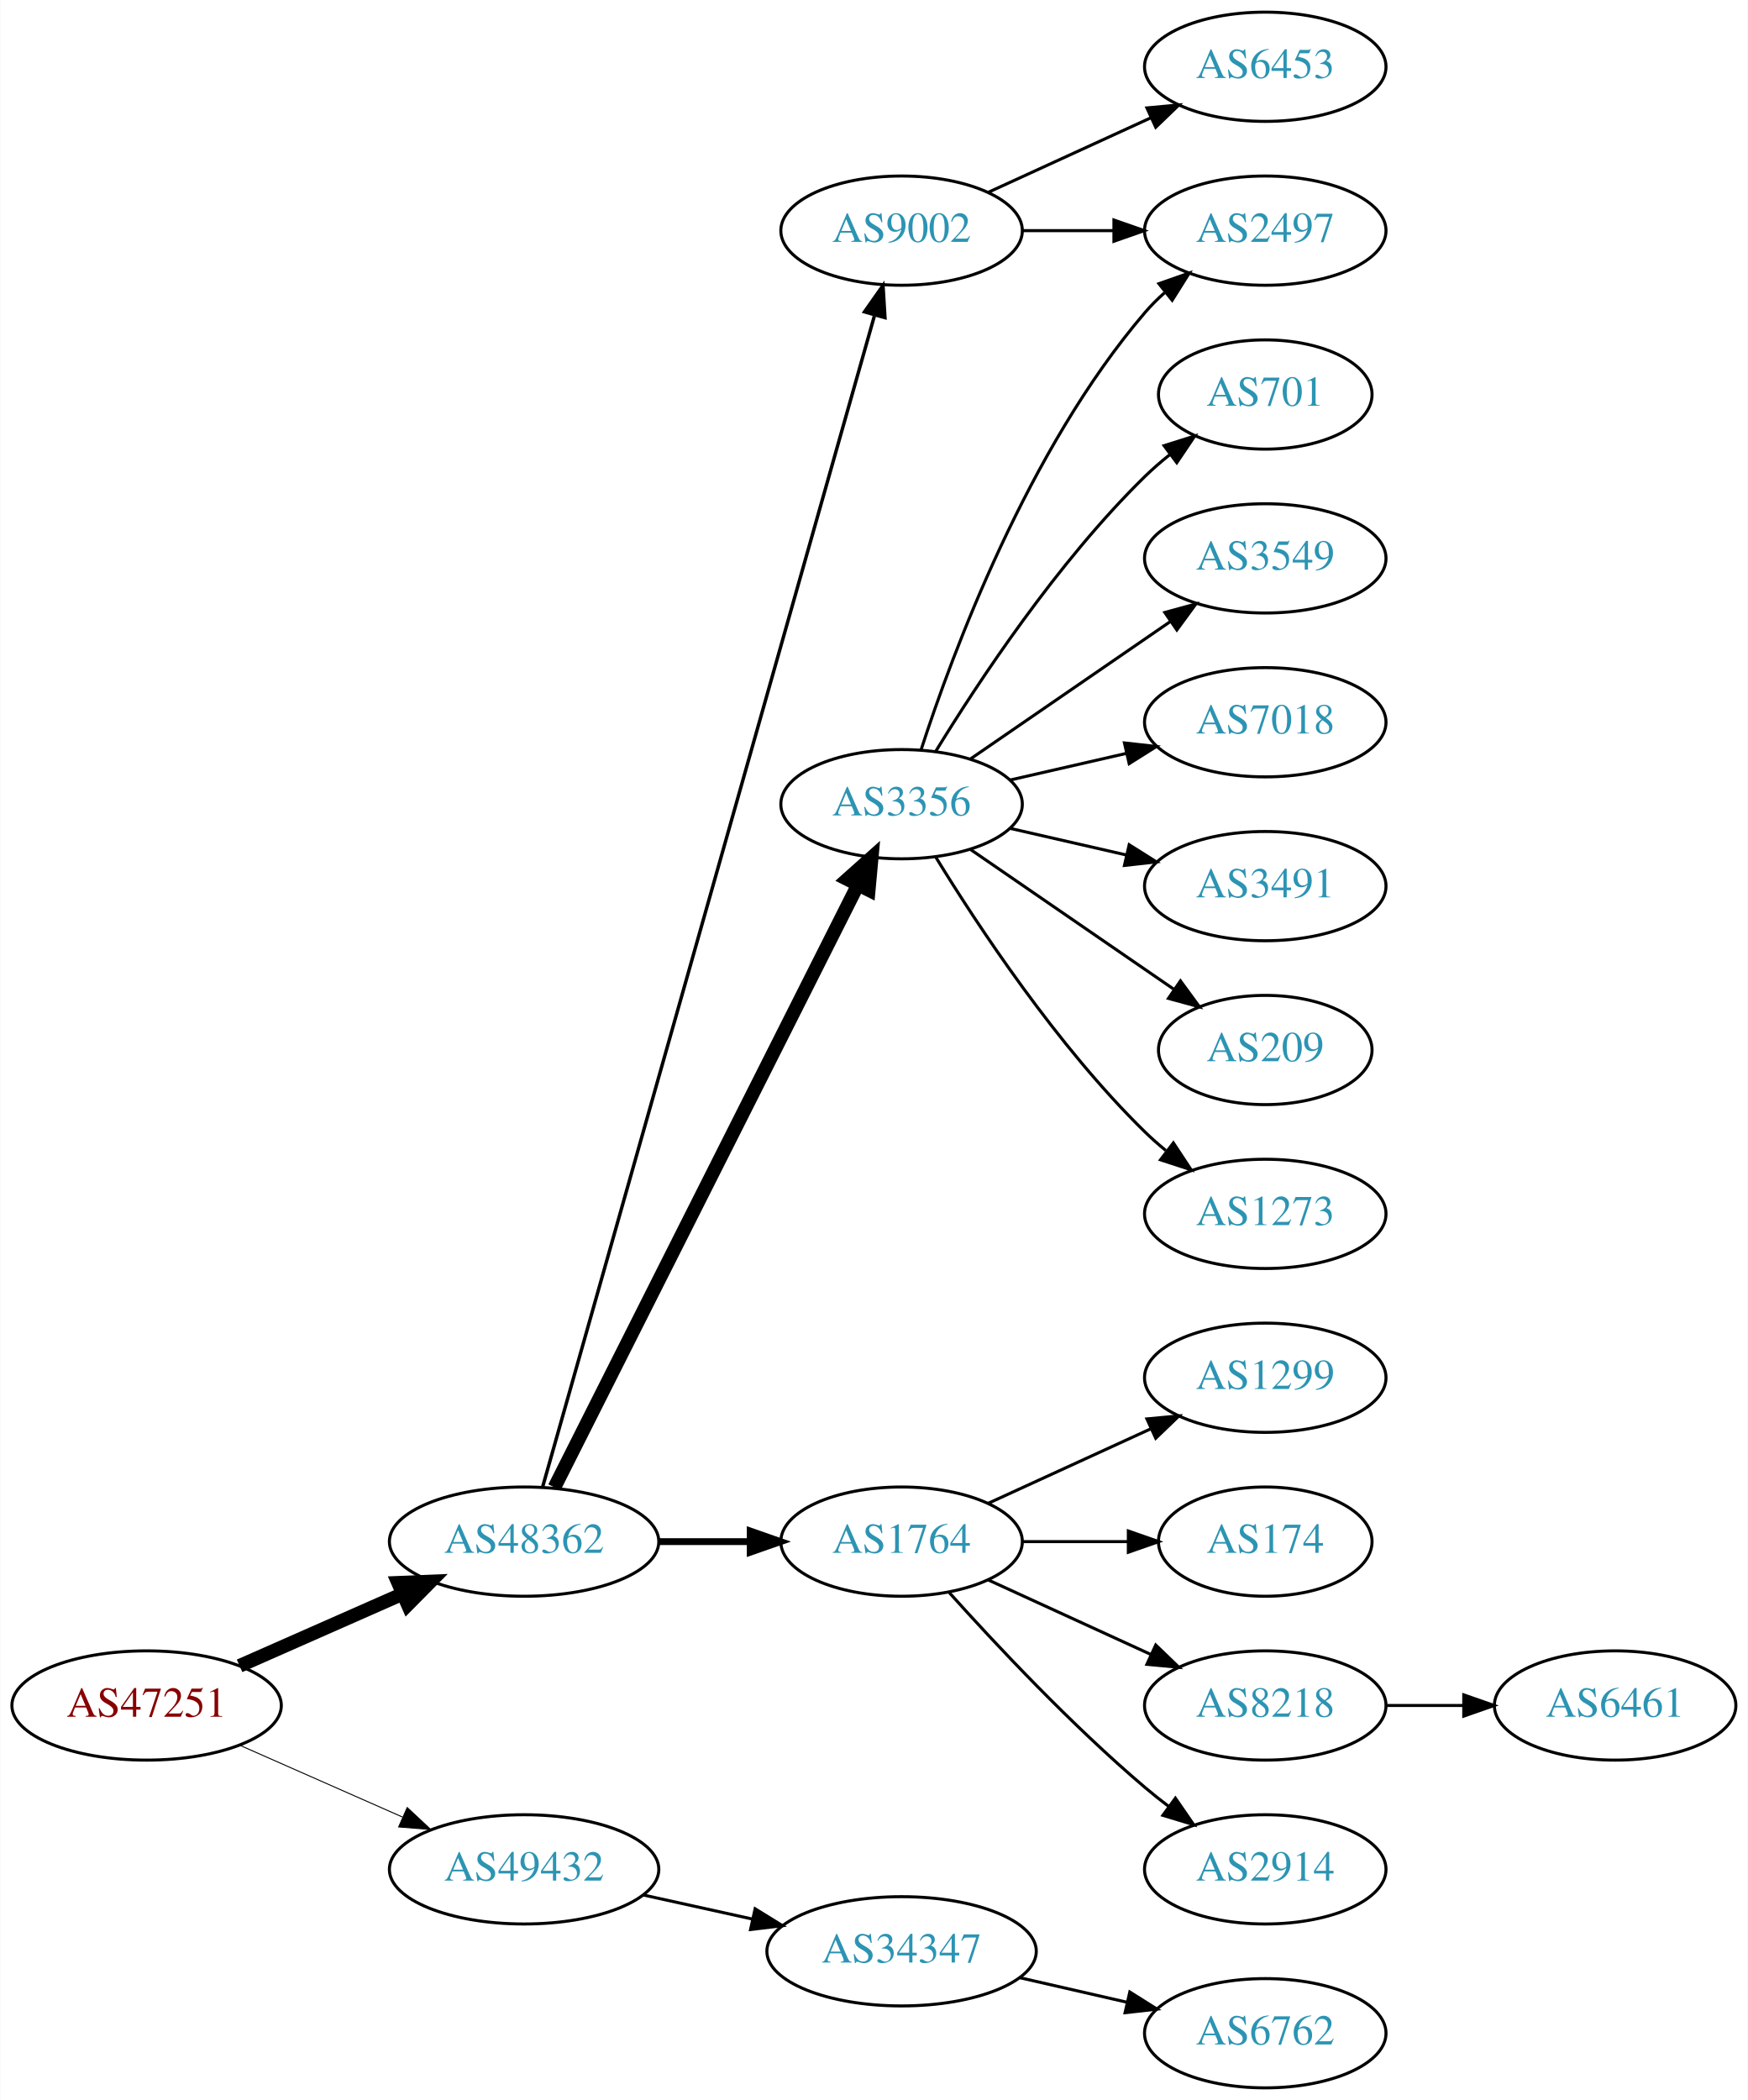
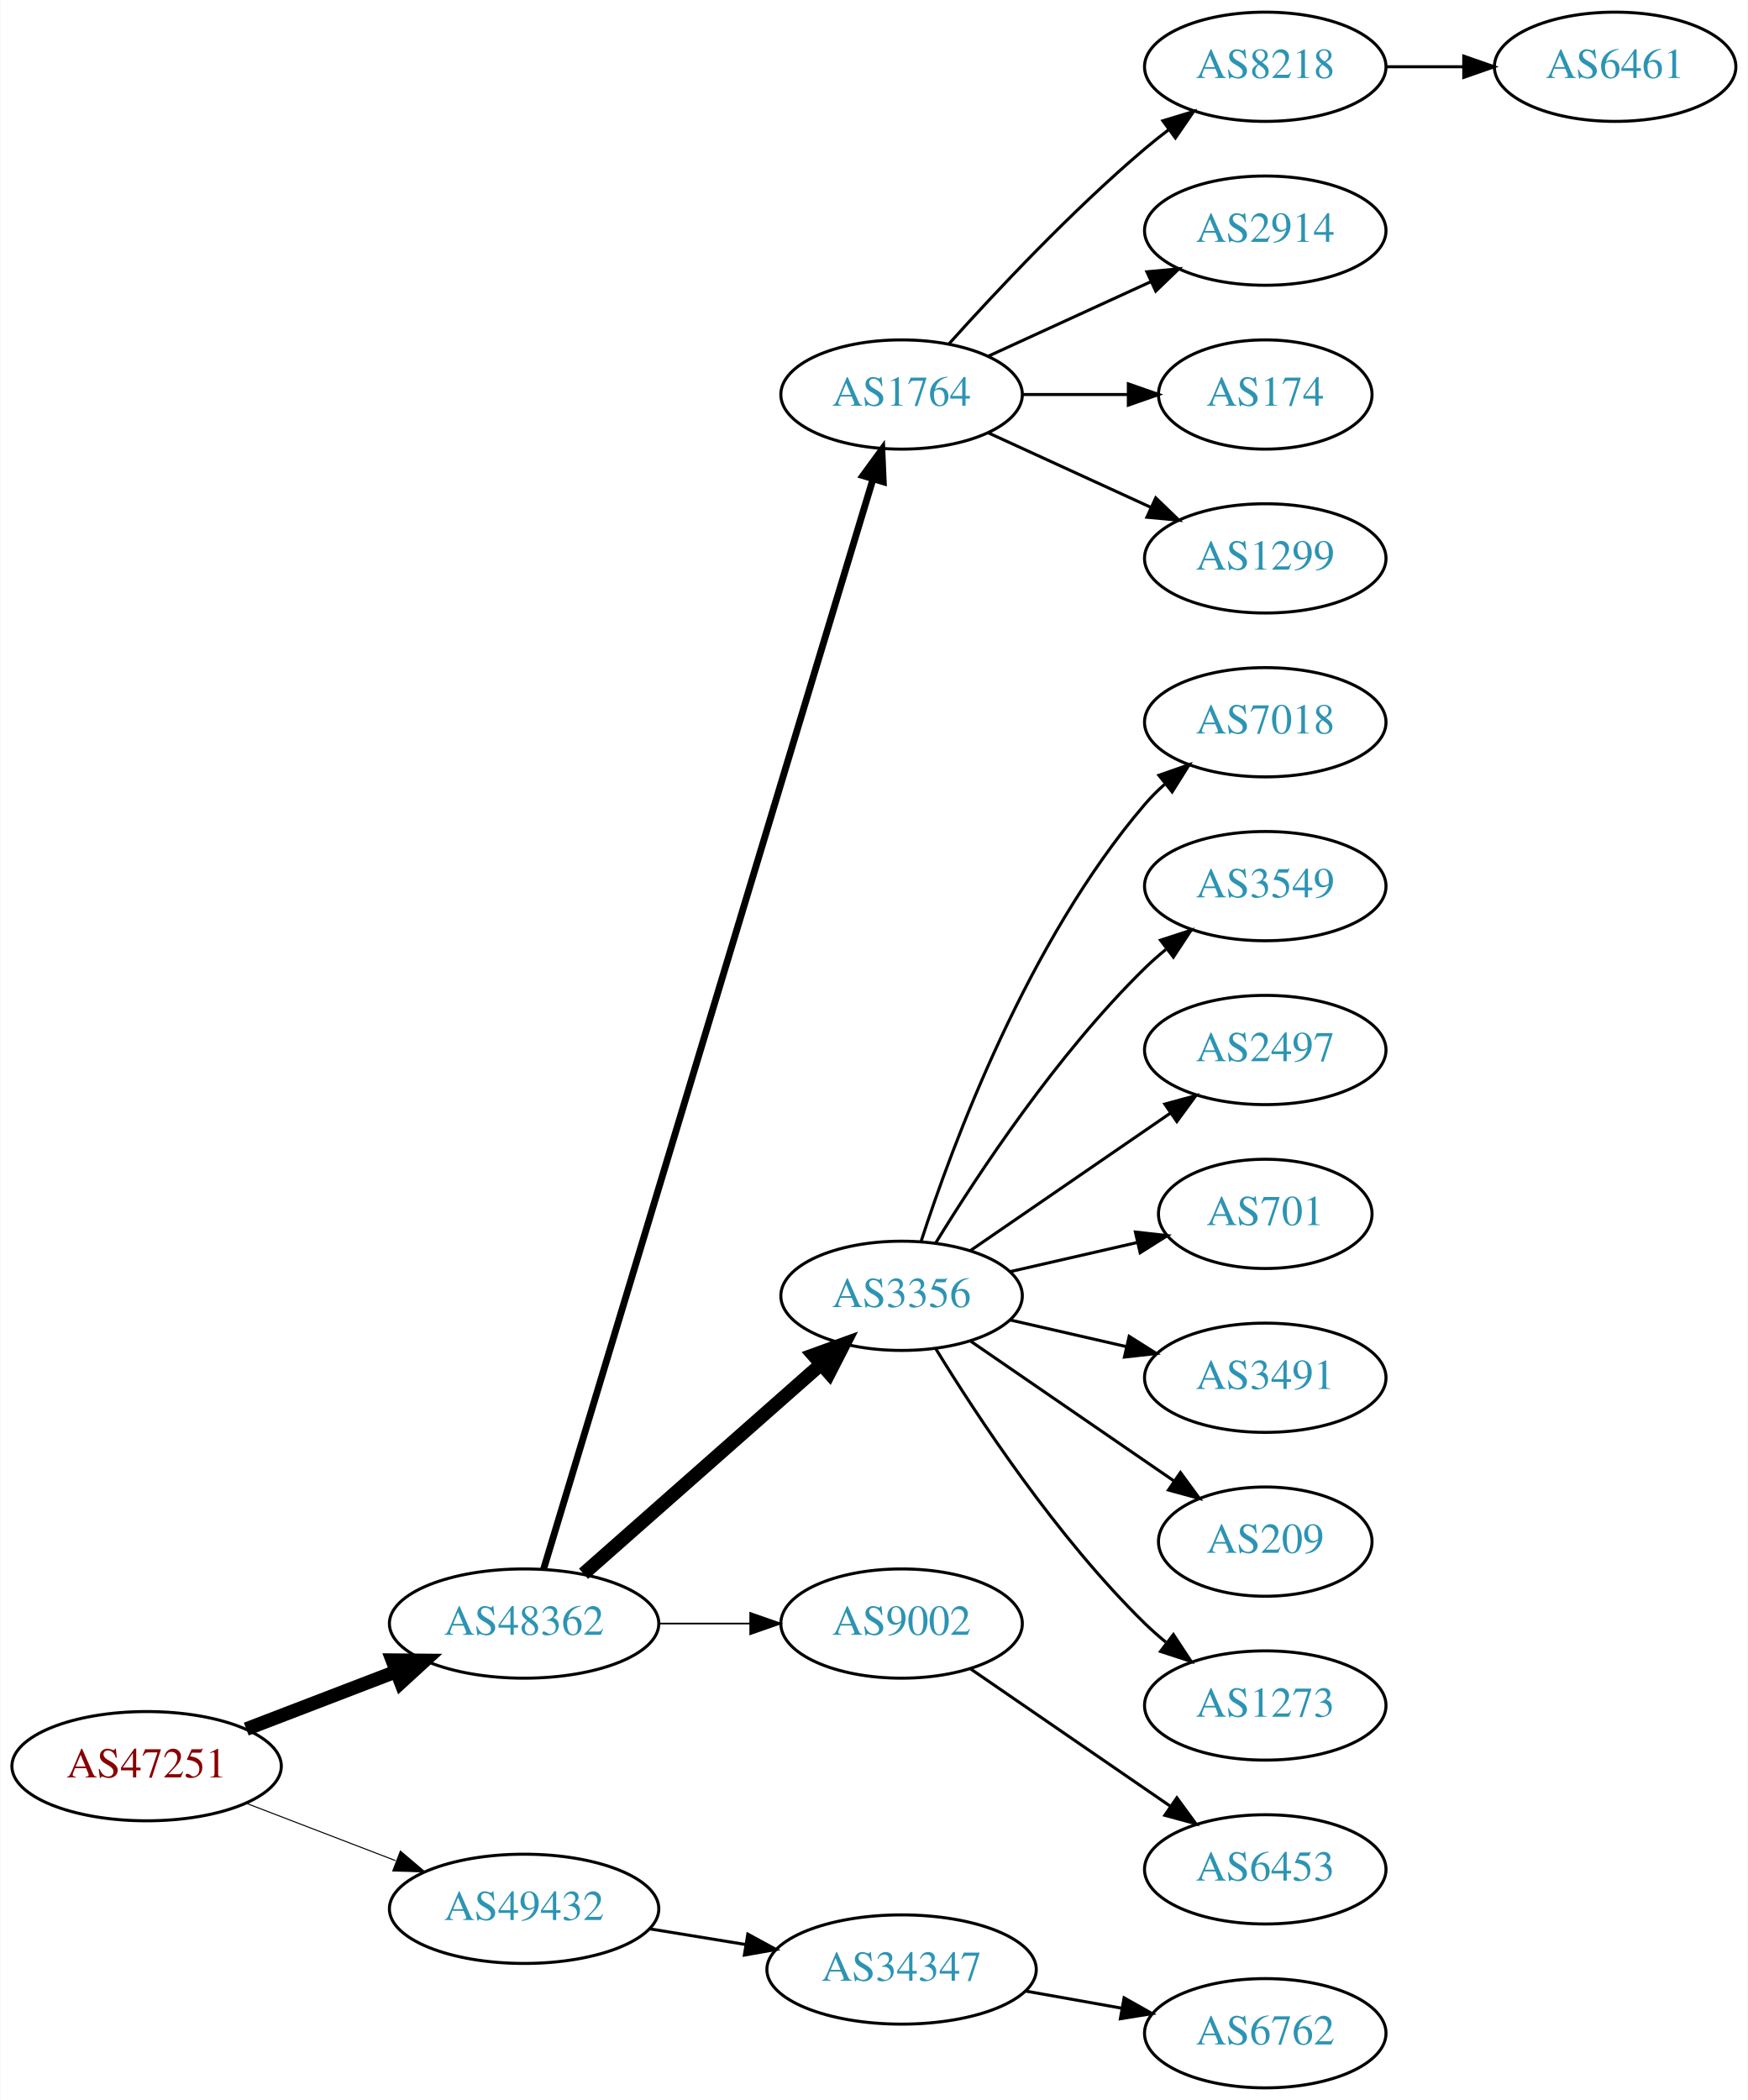
<svg xmlns="http://www.w3.org/2000/svg" xmlns:xlink="http://www.w3.org/1999/xlink" width="576pt" height="692pt" viewBox="0.00 0.00 575.76 692.00">
  <g id="graph0" class="graph" transform="scale(1 1) rotate(0) translate(4 688)">
    <polygon fill="white" stroke="none" points="-4,4 -4,-688 571.762,-688 571.762,4 -4,4" />
    <g id="node1" class="node">
      <g id="a_node1">
        <a xlink:href="/asn/47251" xlink:title="AS47251 ~ VLBGIT Friesenecker e.U. [AT]">
-           <ellipse fill="#ffffff" stroke="black" cx="44.196" cy="-126" rx="44.393" ry="18" />
-           <text text-anchor="middle" x="44.196" y="-122.3" font-family="Times,serif" font-size="14.00" fill="#880000">AS47251</text>
+           <ellipse fill="#ffffff" stroke="black" cx="44.196" cy="-106" rx="44.393" ry="18" />
+           <text text-anchor="middle" x="44.196" y="-102.3" font-family="Times,serif" font-size="14.00" fill="#880000">AS47251</text>
        </a>
      </g>
    </g>
    <g id="node2" class="node">
      <g id="a_node2">
        <a xlink:href="/asn/48362" xlink:title="AS48362 ~ Stadtwerke Feldkirch [AT]">
-           <ellipse fill="#ffffff" stroke="black" cx="168.588" cy="-180" rx="44.393" ry="18" />
-           <text text-anchor="middle" x="168.588" y="-176.3" font-family="Times,serif" font-size="14.00" fill="#2c94b3">AS48362</text>
+           <ellipse fill="#ffffff" stroke="black" cx="168.588" cy="-153" rx="44.393" ry="18" />
+           <text text-anchor="middle" x="168.588" y="-149.3" font-family="Times,serif" font-size="14.00" fill="#2c94b3">AS48362</text>
        </a>
      </g>
    </g>
    <g id="edge1" class="edge">
-       <path fill="none" stroke="black" stroke-width="4.5" d="M74.824,-139.072C90.941,-146.183 111.081,-155.069 128.473,-162.742" />
-       <polygon fill="black" stroke="black" stroke-width="4.5" points="127.071,-166.427 137.809,-166.861 130.249,-159.222 127.071,-166.427" />
+       <path fill="none" stroke="black" stroke-width="4.5" d="M77.034,-118.226C92.049,-123.992 110.156,-130.945 126.219,-137.114" />
+       <polygon fill="black" stroke="black" stroke-width="4.5" points="125.163,-140.926 135.91,-140.835 127.986,-133.574 125.163,-140.926" />
    </g>
    <g id="node3" class="node">
      <g id="a_node3">
        <a xlink:href="/asn/49432" xlink:title="AS49432 ~ schallert.com e.U. [AT]">
-           <ellipse fill="#ffffff" stroke="black" cx="168.588" cy="-72" rx="44.393" ry="18" />
-           <text text-anchor="middle" x="168.588" y="-68.3" font-family="Times,serif" font-size="14.00" fill="#2c94b3">AS49432</text>
+           <ellipse fill="#ffffff" stroke="black" cx="168.588" cy="-59" rx="44.393" ry="18" />
+           <text text-anchor="middle" x="168.588" y="-55.3" font-family="Times,serif" font-size="14.00" fill="#2c94b3">AS49432</text>
        </a>
      </g>
    </g>
    <g id="edge2" class="edge">
-       <path fill="none" stroke="black" stroke-width="0.321" d="M74.824,-112.928C90.941,-105.817 111.081,-96.931 128.473,-89.258" />
-       <polygon fill="black" stroke="black" stroke-width="0.321" points="130.073,-92.377 137.809,-85.139 127.247,-85.973 130.073,-92.377" />
+       <path fill="none" stroke="black" stroke-width="0.346" d="M77.034,-93.774C92.049,-88.008 110.156,-81.055 126.219,-74.886" />
+       <polygon fill="black" stroke="black" stroke-width="0.346" points="127.829,-78.017 135.91,-71.165 125.32,-71.482 127.829,-78.017" />
    </g>
    <g id="node4" class="node">
      <g id="a_node4">
-         <a xlink:href="/asn/3356" xlink:title="AS3356 ~ Level 3 Parent, LLC [US]">
-           <ellipse fill="#ffffff" stroke="black" cx="292.98" cy="-423" rx="39.794" ry="18" />
-           <text text-anchor="middle" x="292.98" y="-419.3" font-family="Times,serif" font-size="14.00" fill="#2c94b3">AS3356</text>
+         <a xlink:href="/asn/1764" xlink:title="AS1764 ~ NEXTLAYER-AS [AT]">
+           <ellipse fill="#ffffff" stroke="black" cx="292.98" cy="-558" rx="39.794" ry="18" />
+           <text text-anchor="middle" x="292.98" y="-554.3" font-family="Times,serif" font-size="14.00" fill="#2c94b3">AS1764</text>
        </a>
      </g>
    </g>
    <g id="edge3" class="edge">
-       <path fill="none" stroke="black" stroke-width="4.5" d="M178.588,-197.868C199.859,-240.101 253.335,-346.272 278.496,-396.227" />
-       <polygon fill="black" stroke="black" stroke-width="4.5" points="275.117,-398.273 283.132,-405.433 282.151,-394.731 275.117,-398.273" />
+       <path fill="none" stroke="black" stroke-width="2.25" d="M175.005,-170.925C194.353,-234.949 260.142,-452.646 283.593,-530.244" />
+       <polygon fill="black" stroke="black" stroke-width="2.25" points="280.244,-531.263 286.487,-539.823 286.945,-529.238 280.244,-531.263" />
    </g>
    <g id="node5" class="node">
      <g id="a_node5">
-         <a xlink:href="/asn/1764" xlink:title="AS1764 ~ NEXTLAYER-AS [AT]">
-           <ellipse fill="#ffffff" stroke="black" cx="292.98" cy="-180" rx="39.794" ry="18" />
-           <text text-anchor="middle" x="292.98" y="-176.3" font-family="Times,serif" font-size="14.00" fill="#2c94b3">AS1764</text>
+         <a xlink:href="/asn/3356" xlink:title="AS3356 ~ Level 3 Parent, LLC [US]">
+           <ellipse fill="#ffffff" stroke="black" cx="292.98" cy="-261" rx="39.794" ry="18" />
+           <text text-anchor="middle" x="292.98" y="-257.3" font-family="Times,serif" font-size="14.00" fill="#2c94b3">AS3356</text>
        </a>
      </g>
    </g>
    <g id="edge4" class="edge">
-       <path fill="none" stroke="black" stroke-width="2.25" d="M213.084,-180C222.773,-180 233.11,-180 243.002,-180" />
-       <polygon fill="black" stroke="black" stroke-width="2.25" points="243.105,-183.5 253.105,-180 243.105,-176.5 243.105,-183.5" />
+       <path fill="none" stroke="black" stroke-width="4.5" d="M188.177,-169.403C208.994,-187.772 242.87,-217.665 266.23,-238.278" />
+       <polygon fill="black" stroke="black" stroke-width="4.5" points="263.912,-241.484 274.016,-245.148 269.123,-235.579 263.912,-241.484" />
    </g>
    <g id="node6" class="node">
      <g id="a_node6">
        <a xlink:href="/asn/9002" xlink:title="AS9002 ~ RETN Limited [EU]">
-           <ellipse fill="#ffffff" stroke="black" cx="292.98" cy="-612" rx="39.794" ry="18" />
-           <text text-anchor="middle" x="292.98" y="-608.3" font-family="Times,serif" font-size="14.00" fill="#2c94b3">AS9002</text>
+           <ellipse fill="#ffffff" stroke="black" cx="292.98" cy="-153" rx="39.794" ry="18" />
+           <text text-anchor="middle" x="292.98" y="-149.3" font-family="Times,serif" font-size="14.00" fill="#2c94b3">AS9002</text>
        </a>
      </g>
    </g>
    <g id="edge5" class="edge">
-       <path fill="none" stroke="black" stroke-width="1.125" d="M174.691,-198.013C193.742,-265.255 260.793,-501.921 284.003,-583.842" />
-       <polygon fill="black" stroke="black" stroke-width="1.125" points="280.762,-585.243 286.855,-593.911 287.497,-583.335 280.762,-585.243" />
+       <path fill="none" stroke="black" stroke-width="0.562" d="M213.084,-153C222.773,-153 233.11,-153 243.002,-153" />
+       <polygon fill="black" stroke="black" stroke-width="0.562" points="243.105,-156.5 253.105,-153 243.105,-149.5 243.105,-156.5" />
    </g>
    <g id="node20" class="node">
      <g id="a_node20">
        <a xlink:href="/asn/34347" xlink:title="AS34347 ~ HALLAG Kommunal GmbH [AT]">
-           <ellipse fill="#ffffff" stroke="black" cx="292.98" cy="-45" rx="44.393" ry="18" />
-           <text text-anchor="middle" x="292.98" y="-41.3" font-family="Times,serif" font-size="14.00" fill="#2c94b3">AS34347</text>
-         </a>
-       </g>
-     </g>
-     <g id="edge20" class="edge">
-       <path fill="none" stroke="black" d="M207.978,-63.531C219.37,-61.018 231.993,-58.233 243.917,-55.603" />
-       <polygon fill="black" stroke="black" points="244.716,-59.011 253.727,-53.439 243.208,-52.175 244.716,-59.011" />
+           <ellipse fill="#ffffff" stroke="black" cx="292.98" cy="-39" rx="44.393" ry="18" />
+           <text text-anchor="middle" x="292.98" y="-35.3" font-family="Times,serif" font-size="14.00" fill="#2c94b3">AS34347</text>
+         </a>
+       </g>
+     </g>
+     <g id="edge19" class="edge">
+       <path fill="none" stroke="black" d="M210.003,-52.396C220.134,-50.74 231.128,-48.944 241.675,-47.22" />
+       <polygon fill="black" stroke="black" points="242.303,-50.664 251.608,-45.597 241.174,-43.756 242.303,-50.664" />
    </g>
    <g id="node7" class="node">
      <g id="a_node7">
-         <a xlink:href="/asn/1273" xlink:title="AS1273 ~ Vodafone Group PLC [EU]">
-           <ellipse fill="#ffffff" stroke="black" cx="412.823" cy="-288" rx="39.794" ry="18" />
-           <text text-anchor="middle" x="412.823" y="-284.3" font-family="Times,serif" font-size="14.00" fill="#2c94b3">AS1273</text>
+         <a xlink:href="/asn/8218" xlink:title="AS8218 ~ legacy Neotelecoms [FR]">
+           <ellipse fill="#ffffff" stroke="black" cx="412.823" cy="-666" rx="39.794" ry="18" />
+           <text text-anchor="middle" x="412.823" y="-662.3" font-family="Times,serif" font-size="14.00" fill="#2c94b3">AS8218</text>
        </a>
      </g>
    </g>
    <g id="edge6" class="edge">
-       <path fill="none" stroke="black" d="M304.246,-405.56C318.055,-383.009 344.243,-343.278 373.176,-315 375.317,-312.908 377.634,-310.863 380.034,-308.894" />
-       <polygon fill="black" stroke="black" points="382.544,-311.382 388.375,-302.536 378.301,-305.815 382.544,-311.382" />
+       <path fill="none" stroke="black" d="M308.626,-574.725C323.927,-591.765 349.025,-618.523 373.176,-639 375.674,-641.117 378.334,-643.232 381.045,-645.293" />
+       <polygon fill="black" stroke="black" points="379.082,-648.194 389.222,-651.266 383.212,-642.541 379.082,-648.194" />
    </g>
    <g id="node8" class="node">
      <g id="a_node8">
-         <a xlink:href="/asn/701" xlink:title="AS701 ~ UUNET [US]">
-           <ellipse fill="#ffffff" stroke="black" cx="412.823" cy="-558" rx="35.194" ry="18" />
-           <text text-anchor="middle" x="412.823" y="-554.3" font-family="Times,serif" font-size="14.00" fill="#2c94b3">AS701</text>
+         <a xlink:href="/asn/2914" xlink:title="AS2914 ~ NTT America, Inc. [US]">
+           <ellipse fill="#ffffff" stroke="black" cx="412.823" cy="-612" rx="39.794" ry="18" />
+           <text text-anchor="middle" x="412.823" y="-608.3" font-family="Times,serif" font-size="14.00" fill="#2c94b3">AS2914</text>
        </a>
      </g>
    </g>
    <g id="edge7" class="edge">
-       <path fill="none" stroke="black" d="M304.246,-440.44C318.055,-462.991 344.243,-502.722 373.176,-531 375.712,-533.478 378.495,-535.89 381.371,-538.188" />
-       <polygon fill="black" stroke="black" points="379.48,-541.144 389.587,-544.321 383.667,-535.535 379.48,-541.144" />
+       <path fill="none" stroke="black" d="M321.609,-570.661C337.566,-577.973 357.837,-587.261 375.119,-595.181" />
+       <polygon fill="black" stroke="black" points="373.818,-598.435 384.367,-599.419 376.734,-592.071 373.818,-598.435" />
    </g>
    <g id="node9" class="node">
      <g id="a_node9">
-         <a xlink:href="/asn/3549" xlink:title="AS3549 ~ Level 3 Parent, LLC [US]">
-           <ellipse fill="#ffffff" stroke="black" cx="412.823" cy="-504" rx="39.794" ry="18" />
-           <text text-anchor="middle" x="412.823" y="-500.3" font-family="Times,serif" font-size="14.00" fill="#2c94b3">AS3549</text>
+         <a xlink:href="/asn/174" xlink:title="AS174 ~ Cogent Communications [US]">
+           <ellipse fill="#ffffff" stroke="black" cx="412.823" cy="-558" rx="35.194" ry="18" />
+           <text text-anchor="middle" x="412.823" y="-554.3" font-family="Times,serif" font-size="14.00" fill="#2c94b3">AS174</text>
        </a>
      </g>
    </g>
    <g id="edge8" class="edge">
-       <path fill="none" stroke="black" d="M315.595,-437.857C334.083,-450.565 360.897,-468.995 381.526,-483.175" />
-       <polygon fill="black" stroke="black" points="379.723,-486.183 389.947,-488.963 383.688,-480.414 379.723,-486.183" />
+       <path fill="none" stroke="black" d="M332.893,-558C343.98,-558 356.139,-558 367.522,-558" />
+       <polygon fill="black" stroke="black" points="367.703,-561.5 377.703,-558 367.703,-554.5 367.703,-561.5" />
    </g>
    <g id="node10" class="node">
      <g id="a_node10">
+         <a xlink:href="/asn/1299" xlink:title="AS1299 ~ Telia Carrier [EU]">
+           <ellipse fill="#ffffff" stroke="black" cx="412.823" cy="-504" rx="39.794" ry="18" />
+           <text text-anchor="middle" x="412.823" y="-500.3" font-family="Times,serif" font-size="14.00" fill="#2c94b3">AS1299</text>
+         </a>
+       </g>
+     </g>
+     <g id="edge9" class="edge">
+       <path fill="none" stroke="black" d="M321.609,-545.339C337.566,-538.027 357.837,-528.739 375.119,-520.819" />
+       <polygon fill="black" stroke="black" points="376.734,-523.929 384.367,-516.581 373.818,-517.565 376.734,-523.929" />
+     </g>
+     <g id="node12" class="node">
+       <g id="a_node12">
        <a xlink:href="/asn/7018" xlink:title="AS7018 ~ AT&amp;T Services, Inc. [US]">
          <ellipse fill="#ffffff" stroke="black" cx="412.823" cy="-450" rx="39.794" ry="18" />
          <text text-anchor="middle" x="412.823" y="-446.3" font-family="Times,serif" font-size="14.00" fill="#2c94b3">AS7018</text>
        </a>
      </g>
    </g>
-     <g id="edge9" class="edge">
-       <path fill="none" stroke="black" d="M328.7,-430.955C340.7,-433.704 354.32,-436.825 367.013,-439.733" />
-       <polygon fill="black" stroke="black" points="366.415,-443.187 376.945,-442.009 367.979,-436.364 366.415,-443.187" />
+     <g id="edge11" class="edge">
+       <path fill="none" stroke="black" d="M299.428,-278.991C309.742,-310.816 334.604,-377.927 373.176,-423 375.122,-425.274 377.3,-427.449 379.605,-429.507" />
+       <polygon fill="black" stroke="black" points="377.775,-432.524 387.774,-436.027 382.142,-427.053 377.775,-432.524" />
+     </g>
+     <g id="node13" class="node">
+       <g id="a_node13">
+         <a xlink:href="/asn/3549" xlink:title="AS3549 ~ Level 3 Parent, LLC [US]">
+           <ellipse fill="#ffffff" stroke="black" cx="412.823" cy="-396" rx="39.794" ry="18" />
+           <text text-anchor="middle" x="412.823" y="-392.3" font-family="Times,serif" font-size="14.00" fill="#2c94b3">AS3549</text>
+         </a>
+       </g>
+     </g>
+     <g id="edge12" class="edge">
+       <path fill="none" stroke="black" d="M304.246,-278.44C318.055,-300.991 344.243,-340.722 373.176,-369 375.317,-371.092 377.634,-373.137 380.034,-375.106" />
+       <polygon fill="black" stroke="black" points="378.301,-378.185 388.375,-381.464 382.544,-372.618 378.301,-378.185" />
+     </g>
+     <g id="node14" class="node">
+       <g id="a_node14">
+         <a xlink:href="/asn/2497" xlink:title="AS2497 ~ Internet Initiative Japan Inc. [JP]">
+           <ellipse fill="#ffffff" stroke="black" cx="412.823" cy="-342" rx="39.794" ry="18" />
+           <text text-anchor="middle" x="412.823" y="-338.3" font-family="Times,serif" font-size="14.00" fill="#2c94b3">AS2497</text>
+         </a>
+       </g>
+     </g>
+     <g id="edge13" class="edge">
+       <path fill="none" stroke="black" d="M315.595,-275.857C334.083,-288.565 360.897,-306.995 381.526,-321.175" />
+       <polygon fill="black" stroke="black" points="379.723,-324.183 389.947,-326.963 383.688,-318.414 379.723,-324.183" />
+     </g>
+     <g id="node15" class="node">
+       <g id="a_node15">
+         <a xlink:href="/asn/701" xlink:title="AS701 ~ UUNET [US]">
+           <ellipse fill="#ffffff" stroke="black" cx="412.823" cy="-288" rx="35.194" ry="18" />
+           <text text-anchor="middle" x="412.823" y="-284.3" font-family="Times,serif" font-size="14.00" fill="#2c94b3">AS701</text>
+         </a>
+       </g>
+     </g>
+     <g id="edge14" class="edge">
+       <path fill="none" stroke="black" d="M328.7,-268.955C341.792,-271.955 356.814,-275.396 370.455,-278.522" />
+       <polygon fill="black" stroke="black" points="370.033,-282.016 380.562,-280.838 371.597,-275.193 370.033,-282.016" />
+     </g>
+     <g id="node16" class="node">
+       <g id="a_node16">
+         <a xlink:href="/asn/3491" xlink:title="AS3491 ~ PCCW Global, Inc. [US]">
+           <ellipse fill="#ffffff" stroke="black" cx="412.823" cy="-234" rx="39.794" ry="18" />
+           <text text-anchor="middle" x="412.823" y="-230.3" font-family="Times,serif" font-size="14.00" fill="#2c94b3">AS3491</text>
+         </a>
+       </g>
+     </g>
+     <g id="edge15" class="edge">
+       <path fill="none" stroke="black" d="M328.7,-253.045C340.7,-250.296 354.32,-247.175 367.013,-244.267" />
+       <polygon fill="black" stroke="black" points="367.979,-247.636 376.945,-241.991 366.415,-240.813 367.979,-247.636" />
+     </g>
+     <g id="node17" class="node">
+       <g id="a_node17">
+         <a xlink:href="/asn/209" xlink:title="AS209 ~ CenturyLink Communications, LLC [US]">
+           <ellipse fill="#ffffff" stroke="black" cx="412.823" cy="-180" rx="35.194" ry="18" />
+           <text text-anchor="middle" x="412.823" y="-176.3" font-family="Times,serif" font-size="14.00" fill="#2c94b3">AS209</text>
+         </a>
+       </g>
+     </g>
+     <g id="edge16" class="edge">
+       <path fill="none" stroke="black" d="M315.595,-246.143C334.432,-233.195 361.912,-214.307 382.687,-200.027" />
+       <polygon fill="black" stroke="black" points="384.878,-202.768 391.136,-194.219 380.913,-196.999 384.878,-202.768" />
+     </g>
+     <g id="node18" class="node">
+       <g id="a_node18">
+         <a xlink:href="/asn/1273" xlink:title="AS1273 ~ Vodafone Group PLC [EU]">
+           <ellipse fill="#ffffff" stroke="black" cx="412.823" cy="-126" rx="39.794" ry="18" />
+           <text text-anchor="middle" x="412.823" y="-122.3" font-family="Times,serif" font-size="14.00" fill="#2c94b3">AS1273</text>
+         </a>
+       </g>
+     </g>
+     <g id="edge17" class="edge">
+       <path fill="none" stroke="black" d="M304.246,-243.56C318.055,-221.009 344.243,-181.278 373.176,-153 375.317,-150.908 377.634,-148.863 380.034,-146.894" />
+       <polygon fill="black" stroke="black" points="382.544,-149.382 388.375,-140.536 378.301,-143.815 382.544,-149.382" />
+     </g>
+     <g id="node19" class="node">
+       <g id="a_node19">
+         <a xlink:href="/asn/6453" xlink:title="AS6453 ~ TATA COMMUNICATIONS (AMERICA) INC [US]">
+           <ellipse fill="#ffffff" stroke="black" cx="412.823" cy="-72" rx="39.794" ry="18" />
+           <text text-anchor="middle" x="412.823" y="-68.3" font-family="Times,serif" font-size="14.00" fill="#2c94b3">AS6453</text>
+         </a>
+       </g>
+     </g>
+     <g id="edge18" class="edge">
+       <path fill="none" stroke="black" d="M315.595,-138.143C334.083,-125.435 360.897,-107.005 381.526,-92.825" />
+       <polygon fill="black" stroke="black" points="383.688,-95.586 389.947,-87.037 379.723,-89.817 383.688,-95.586" />
    </g>
    <g id="node11" class="node">
      <g id="a_node11">
-         <a xlink:href="/asn/2497" xlink:title="AS2497 ~ Internet Initiative Japan Inc. [JP]">
-           <ellipse fill="#ffffff" stroke="black" cx="412.823" cy="-612" rx="39.794" ry="18" />
-           <text text-anchor="middle" x="412.823" y="-608.3" font-family="Times,serif" font-size="14.00" fill="#2c94b3">AS2497</text>
+         <a xlink:href="/asn/6461" xlink:title="AS6461 ~ Zayo Bandwidth [US]">
+           <ellipse fill="#ffffff" stroke="black" cx="528.116" cy="-666" rx="39.794" ry="18" />
+           <text text-anchor="middle" x="528.116" y="-662.3" font-family="Times,serif" font-size="14.00" fill="#2c94b3">AS6461</text>
        </a>
      </g>
    </g>
    <g id="edge10" class="edge">
-       <path fill="none" stroke="black" d="M299.428,-440.991C309.742,-472.816 334.604,-539.927 373.176,-585 375.122,-587.274 377.3,-589.449 379.605,-591.507" />
-       <polygon fill="black" stroke="black" points="377.775,-594.524 387.774,-598.027 382.142,-589.053 377.775,-594.524" />
-     </g>
-     <g id="node12" class="node">
-       <g id="a_node12">
-         <a xlink:href="/asn/3491" xlink:title="AS3491 ~ PCCW Global, Inc. [US]">
-           <ellipse fill="#ffffff" stroke="black" cx="412.823" cy="-396" rx="39.794" ry="18" />
-           <text text-anchor="middle" x="412.823" y="-392.3" font-family="Times,serif" font-size="14.00" fill="#2c94b3">AS3491</text>
-         </a>
-       </g>
-     </g>
-     <g id="edge11" class="edge">
-       <path fill="none" stroke="black" d="M328.7,-415.045C340.7,-412.296 354.32,-409.175 367.013,-406.267" />
-       <polygon fill="black" stroke="black" points="367.979,-409.636 376.945,-403.991 366.415,-402.813 367.979,-409.636" />
-     </g>
-     <g id="node13" class="node">
-       <g id="a_node13">
-         <a xlink:href="/asn/209" xlink:title="AS209 ~ CenturyLink Communications, LLC [US]">
-           <ellipse fill="#ffffff" stroke="black" cx="412.823" cy="-342" rx="35.194" ry="18" />
-           <text text-anchor="middle" x="412.823" y="-338.3" font-family="Times,serif" font-size="14.00" fill="#2c94b3">AS209</text>
-         </a>
-       </g>
-     </g>
-     <g id="edge12" class="edge">
-       <path fill="none" stroke="black" d="M315.595,-408.143C334.432,-395.195 361.912,-376.307 382.687,-362.027" />
-       <polygon fill="black" stroke="black" points="384.878,-364.768 391.136,-356.219 380.913,-358.999 384.878,-364.768" />
-     </g>
-     <g id="node14" class="node">
-       <g id="a_node14">
-         <a xlink:href="/asn/1299" xlink:title="AS1299 ~ Telia Carrier [EU]">
-           <ellipse fill="#ffffff" stroke="black" cx="412.823" cy="-234" rx="39.794" ry="18" />
-           <text text-anchor="middle" x="412.823" y="-230.3" font-family="Times,serif" font-size="14.00" fill="#2c94b3">AS1299</text>
-         </a>
-       </g>
-     </g>
-     <g id="edge13" class="edge">
-       <path fill="none" stroke="black" d="M321.609,-192.661C337.566,-199.973 357.837,-209.261 375.119,-217.181" />
-       <polygon fill="black" stroke="black" points="373.818,-220.435 384.367,-221.419 376.734,-214.071 373.818,-220.435" />
-     </g>
-     <g id="node15" class="node">
-       <g id="a_node15">
-         <a xlink:href="/asn/174" xlink:title="AS174 ~ Cogent Communications [US]">
-           <ellipse fill="#ffffff" stroke="black" cx="412.823" cy="-180" rx="35.194" ry="18" />
-           <text text-anchor="middle" x="412.823" y="-176.3" font-family="Times,serif" font-size="14.00" fill="#2c94b3">AS174</text>
-         </a>
-       </g>
-     </g>
-     <g id="edge14" class="edge">
-       <path fill="none" stroke="black" d="M332.893,-180C343.98,-180 356.139,-180 367.522,-180" />
-       <polygon fill="black" stroke="black" points="367.703,-183.5 377.703,-180 367.703,-176.5 367.703,-183.5" />
-     </g>
-     <g id="node16" class="node">
-       <g id="a_node16">
-         <a xlink:href="/asn/8218" xlink:title="AS8218 ~ legacy Neotelecoms [FR]">
-           <ellipse fill="#ffffff" stroke="black" cx="412.823" cy="-126" rx="39.794" ry="18" />
-           <text text-anchor="middle" x="412.823" y="-122.3" font-family="Times,serif" font-size="14.00" fill="#2c94b3">AS8218</text>
-         </a>
-       </g>
-     </g>
-     <g id="edge15" class="edge">
-       <path fill="none" stroke="black" d="M321.609,-167.339C337.566,-160.027 357.837,-150.739 375.119,-142.819" />
-       <polygon fill="black" stroke="black" points="376.734,-145.929 384.367,-138.581 373.818,-139.565 376.734,-145.929" />
-     </g>
-     <g id="node17" class="node">
-       <g id="a_node17">
-         <a xlink:href="/asn/2914" xlink:title="AS2914 ~ NTT America, Inc. [US]">
-           <ellipse fill="#ffffff" stroke="black" cx="412.823" cy="-72" rx="39.794" ry="18" />
-           <text text-anchor="middle" x="412.823" y="-68.3" font-family="Times,serif" font-size="14.00" fill="#2c94b3">AS2914</text>
-         </a>
-       </g>
-     </g>
-     <g id="edge16" class="edge">
-       <path fill="none" stroke="black" d="M308.626,-163.275C323.927,-146.235 349.025,-119.477 373.176,-99 375.674,-96.883 378.334,-94.768 381.045,-92.707" />
-       <polygon fill="black" stroke="black" points="383.212,-95.459 389.222,-86.734 379.082,-89.806 383.212,-95.459" />
-     </g>
-     <g id="edge18" class="edge">
-       <path fill="none" stroke="black" d="M332.893,-612C342.446,-612 352.796,-612 362.759,-612" />
-       <polygon fill="black" stroke="black" points="362.951,-615.5 372.951,-612 362.951,-608.5 362.951,-615.5" />
-     </g>
-     <g id="node18" class="node">
-       <g id="a_node18">
-         <a xlink:href="/asn/6453" xlink:title="AS6453 ~ TATA COMMUNICATIONS (AMERICA) INC [US]">
-           <ellipse fill="#ffffff" stroke="black" cx="412.823" cy="-666" rx="39.794" ry="18" />
-           <text text-anchor="middle" x="412.823" y="-662.3" font-family="Times,serif" font-size="14.00" fill="#2c94b3">AS6453</text>
-         </a>
-       </g>
-     </g>
-     <g id="edge17" class="edge">
-       <path fill="none" stroke="black" d="M321.609,-624.661C337.566,-631.973 357.837,-641.261 375.119,-649.181" />
-       <polygon fill="black" stroke="black" points="373.818,-652.435 384.367,-653.419 376.734,-646.071 373.818,-652.435" />
-     </g>
-     <g id="node19" class="node">
-       <g id="a_node19">
-         <a xlink:href="/asn/6461" xlink:title="AS6461 ~ Zayo Bandwidth [US]">
-           <ellipse fill="#ffffff" stroke="black" cx="528.116" cy="-126" rx="39.794" ry="18" />
-           <text text-anchor="middle" x="528.116" y="-122.3" font-family="Times,serif" font-size="14.00" fill="#2c94b3">AS6461</text>
-         </a>
-       </g>
-     </g>
-     <g id="edge19" class="edge">
-       <path fill="none" stroke="black" d="M452.495,-126C460.698,-126 469.462,-126 477.994,-126" />
-       <polygon fill="black" stroke="black" points="478.233,-129.5 488.233,-126 478.233,-122.5 478.233,-129.5" />
+       <path fill="none" stroke="black" d="M452.495,-666C460.698,-666 469.462,-666 477.994,-666" />
+       <polygon fill="black" stroke="black" points="478.233,-669.5 488.233,-666 478.233,-662.5 478.233,-669.5" />
    </g>
    <g id="node21" class="node">
      <g id="a_node21">
        <a xlink:href="/asn/6762" xlink:title="AS6762 ~ TELECOM ITALIA SPARKLE S.p.A. [IT]">
          <ellipse fill="#ffffff" stroke="black" cx="412.823" cy="-18" rx="39.794" ry="18" />
          <text text-anchor="middle" x="412.823" y="-14.3" font-family="Times,serif" font-size="14.00" fill="#2c94b3">AS6762</text>
        </a>
      </g>
    </g>
-     <g id="edge21" class="edge">
-       <path fill="none" stroke="black" d="M331.915,-36.308C343.156,-33.733 355.568,-30.889 367.192,-28.226" />
-       <polygon fill="black" stroke="black" points="368.188,-31.588 377.153,-25.944 366.624,-24.765 368.188,-31.588" />
+     <g id="edge20" class="edge">
+       <path fill="none" stroke="black" d="M333.877,-31.89C344.098,-30.069 355.175,-28.095 365.682,-26.223" />
+       <polygon fill="black" stroke="black" points="366.304,-29.667 375.535,-24.467 365.076,-22.775 366.304,-29.667" />
    </g>
  </g>
</svg>
